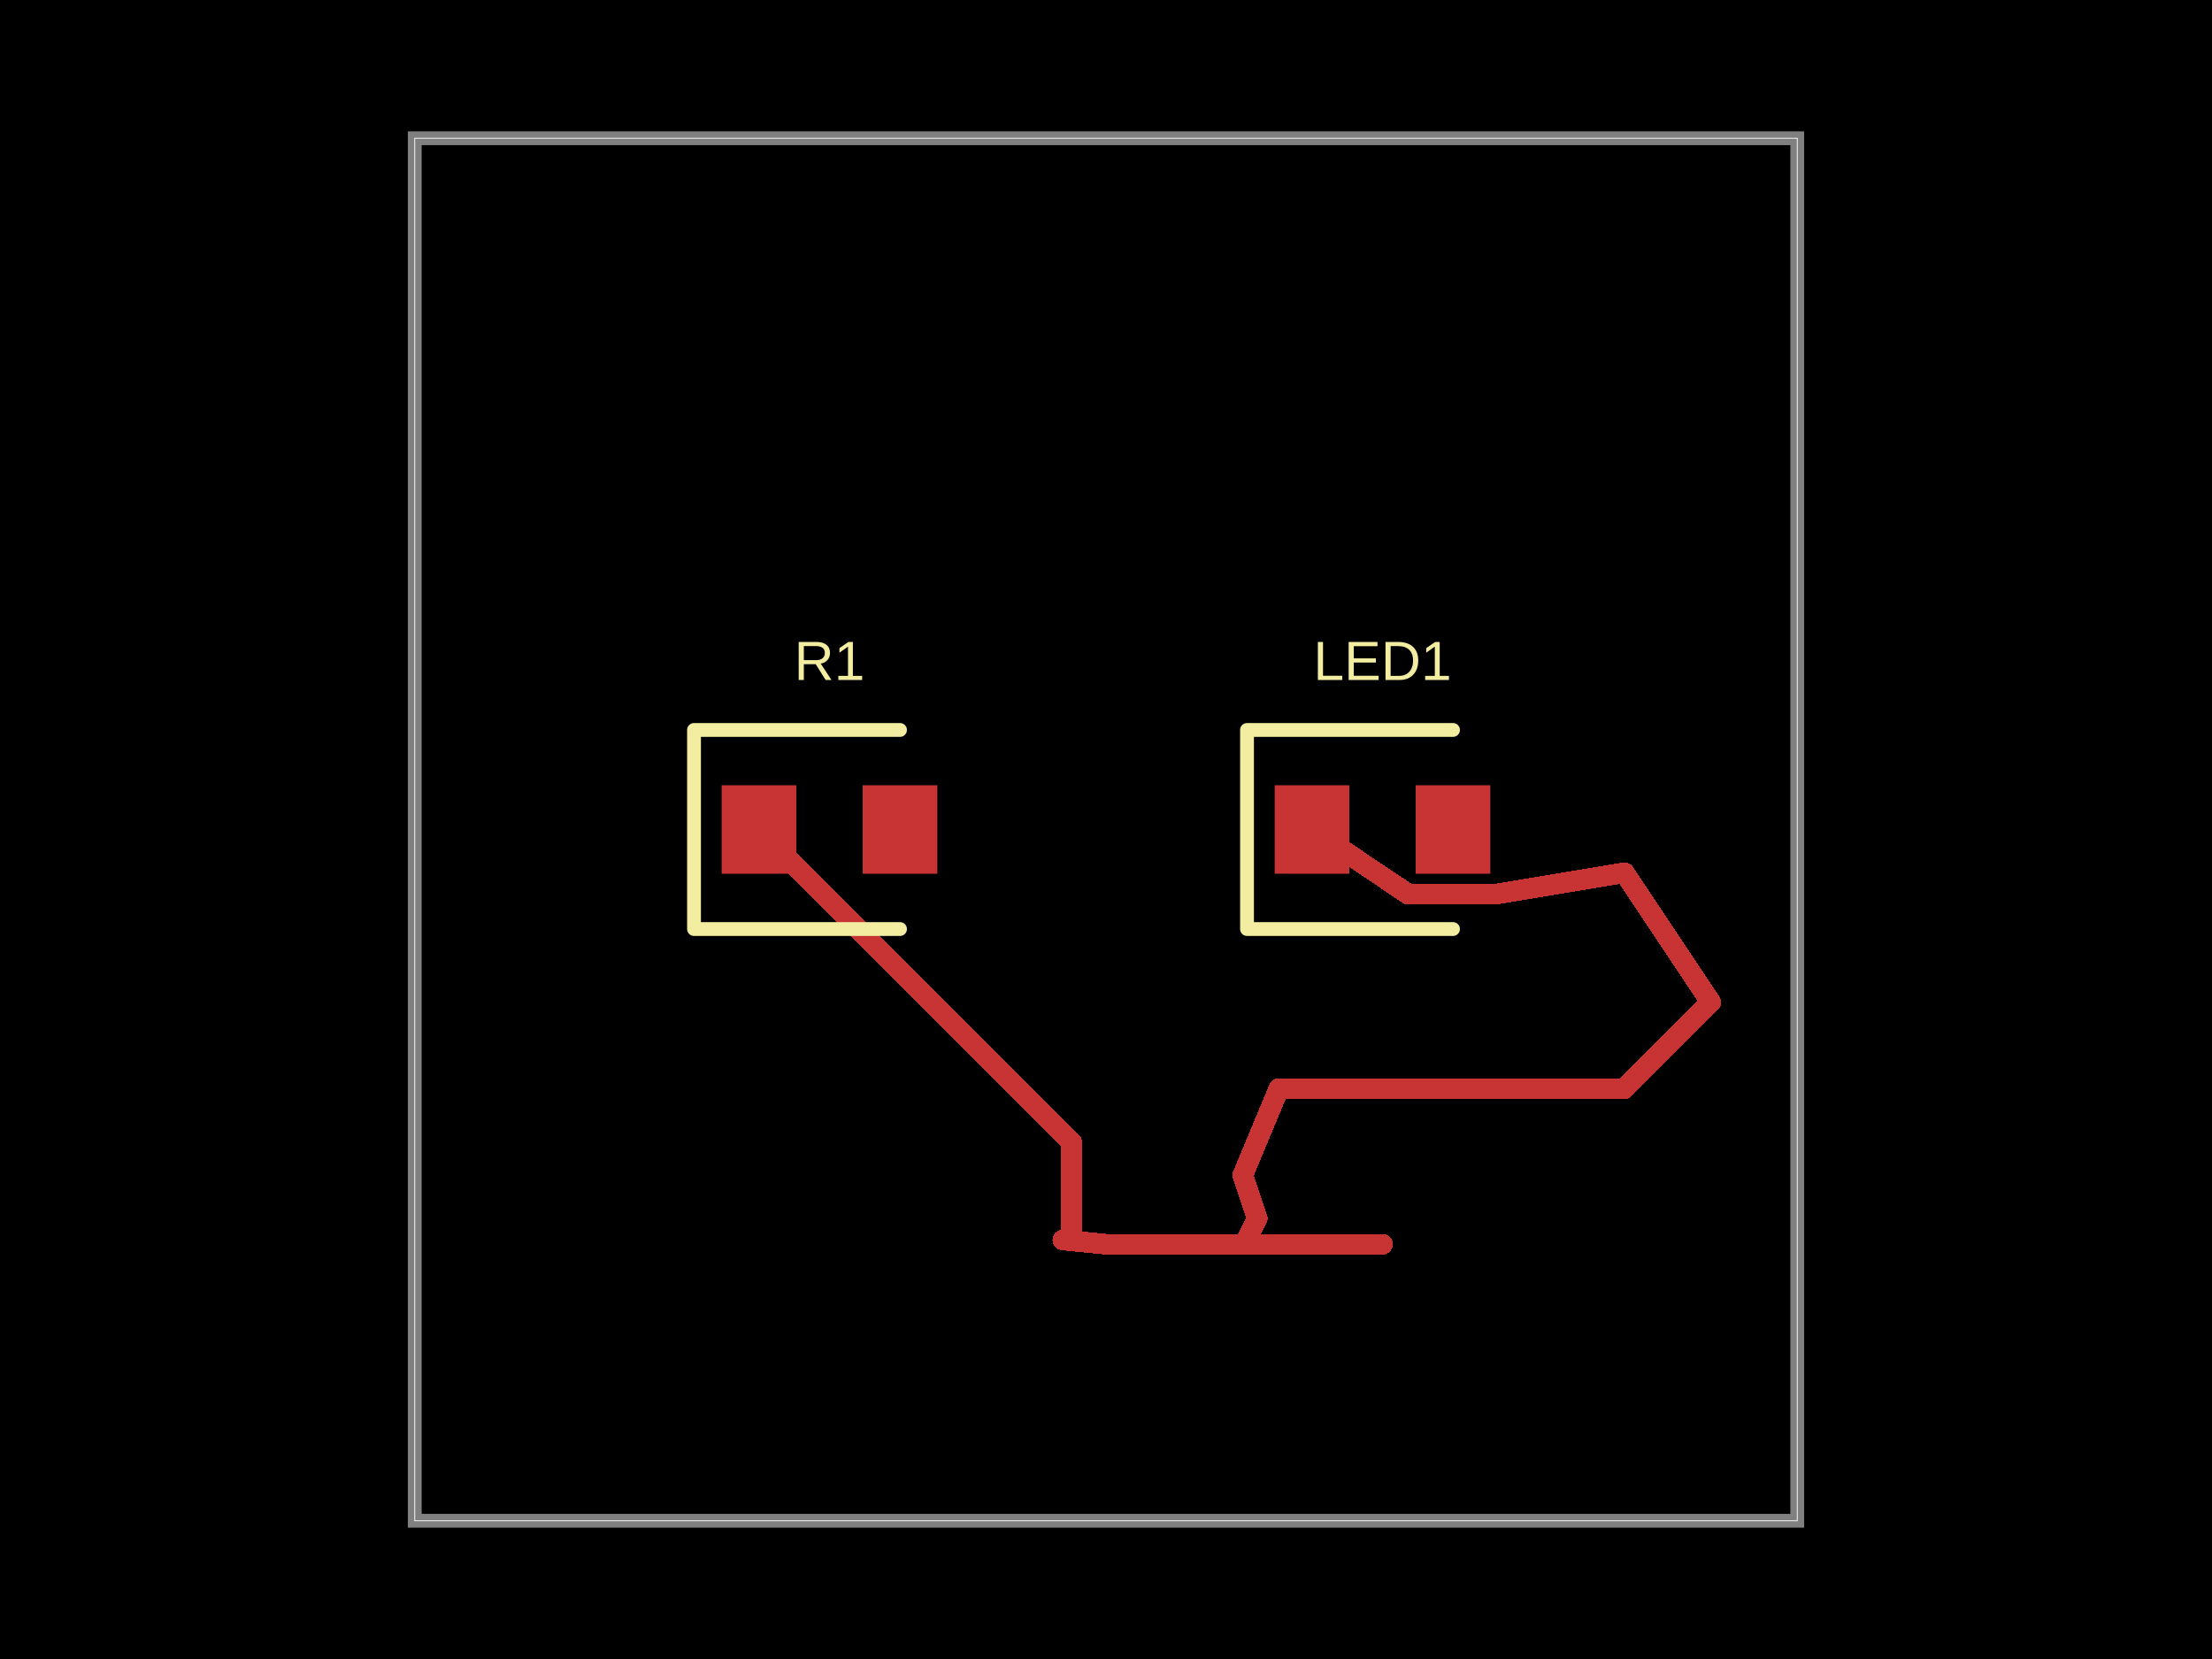
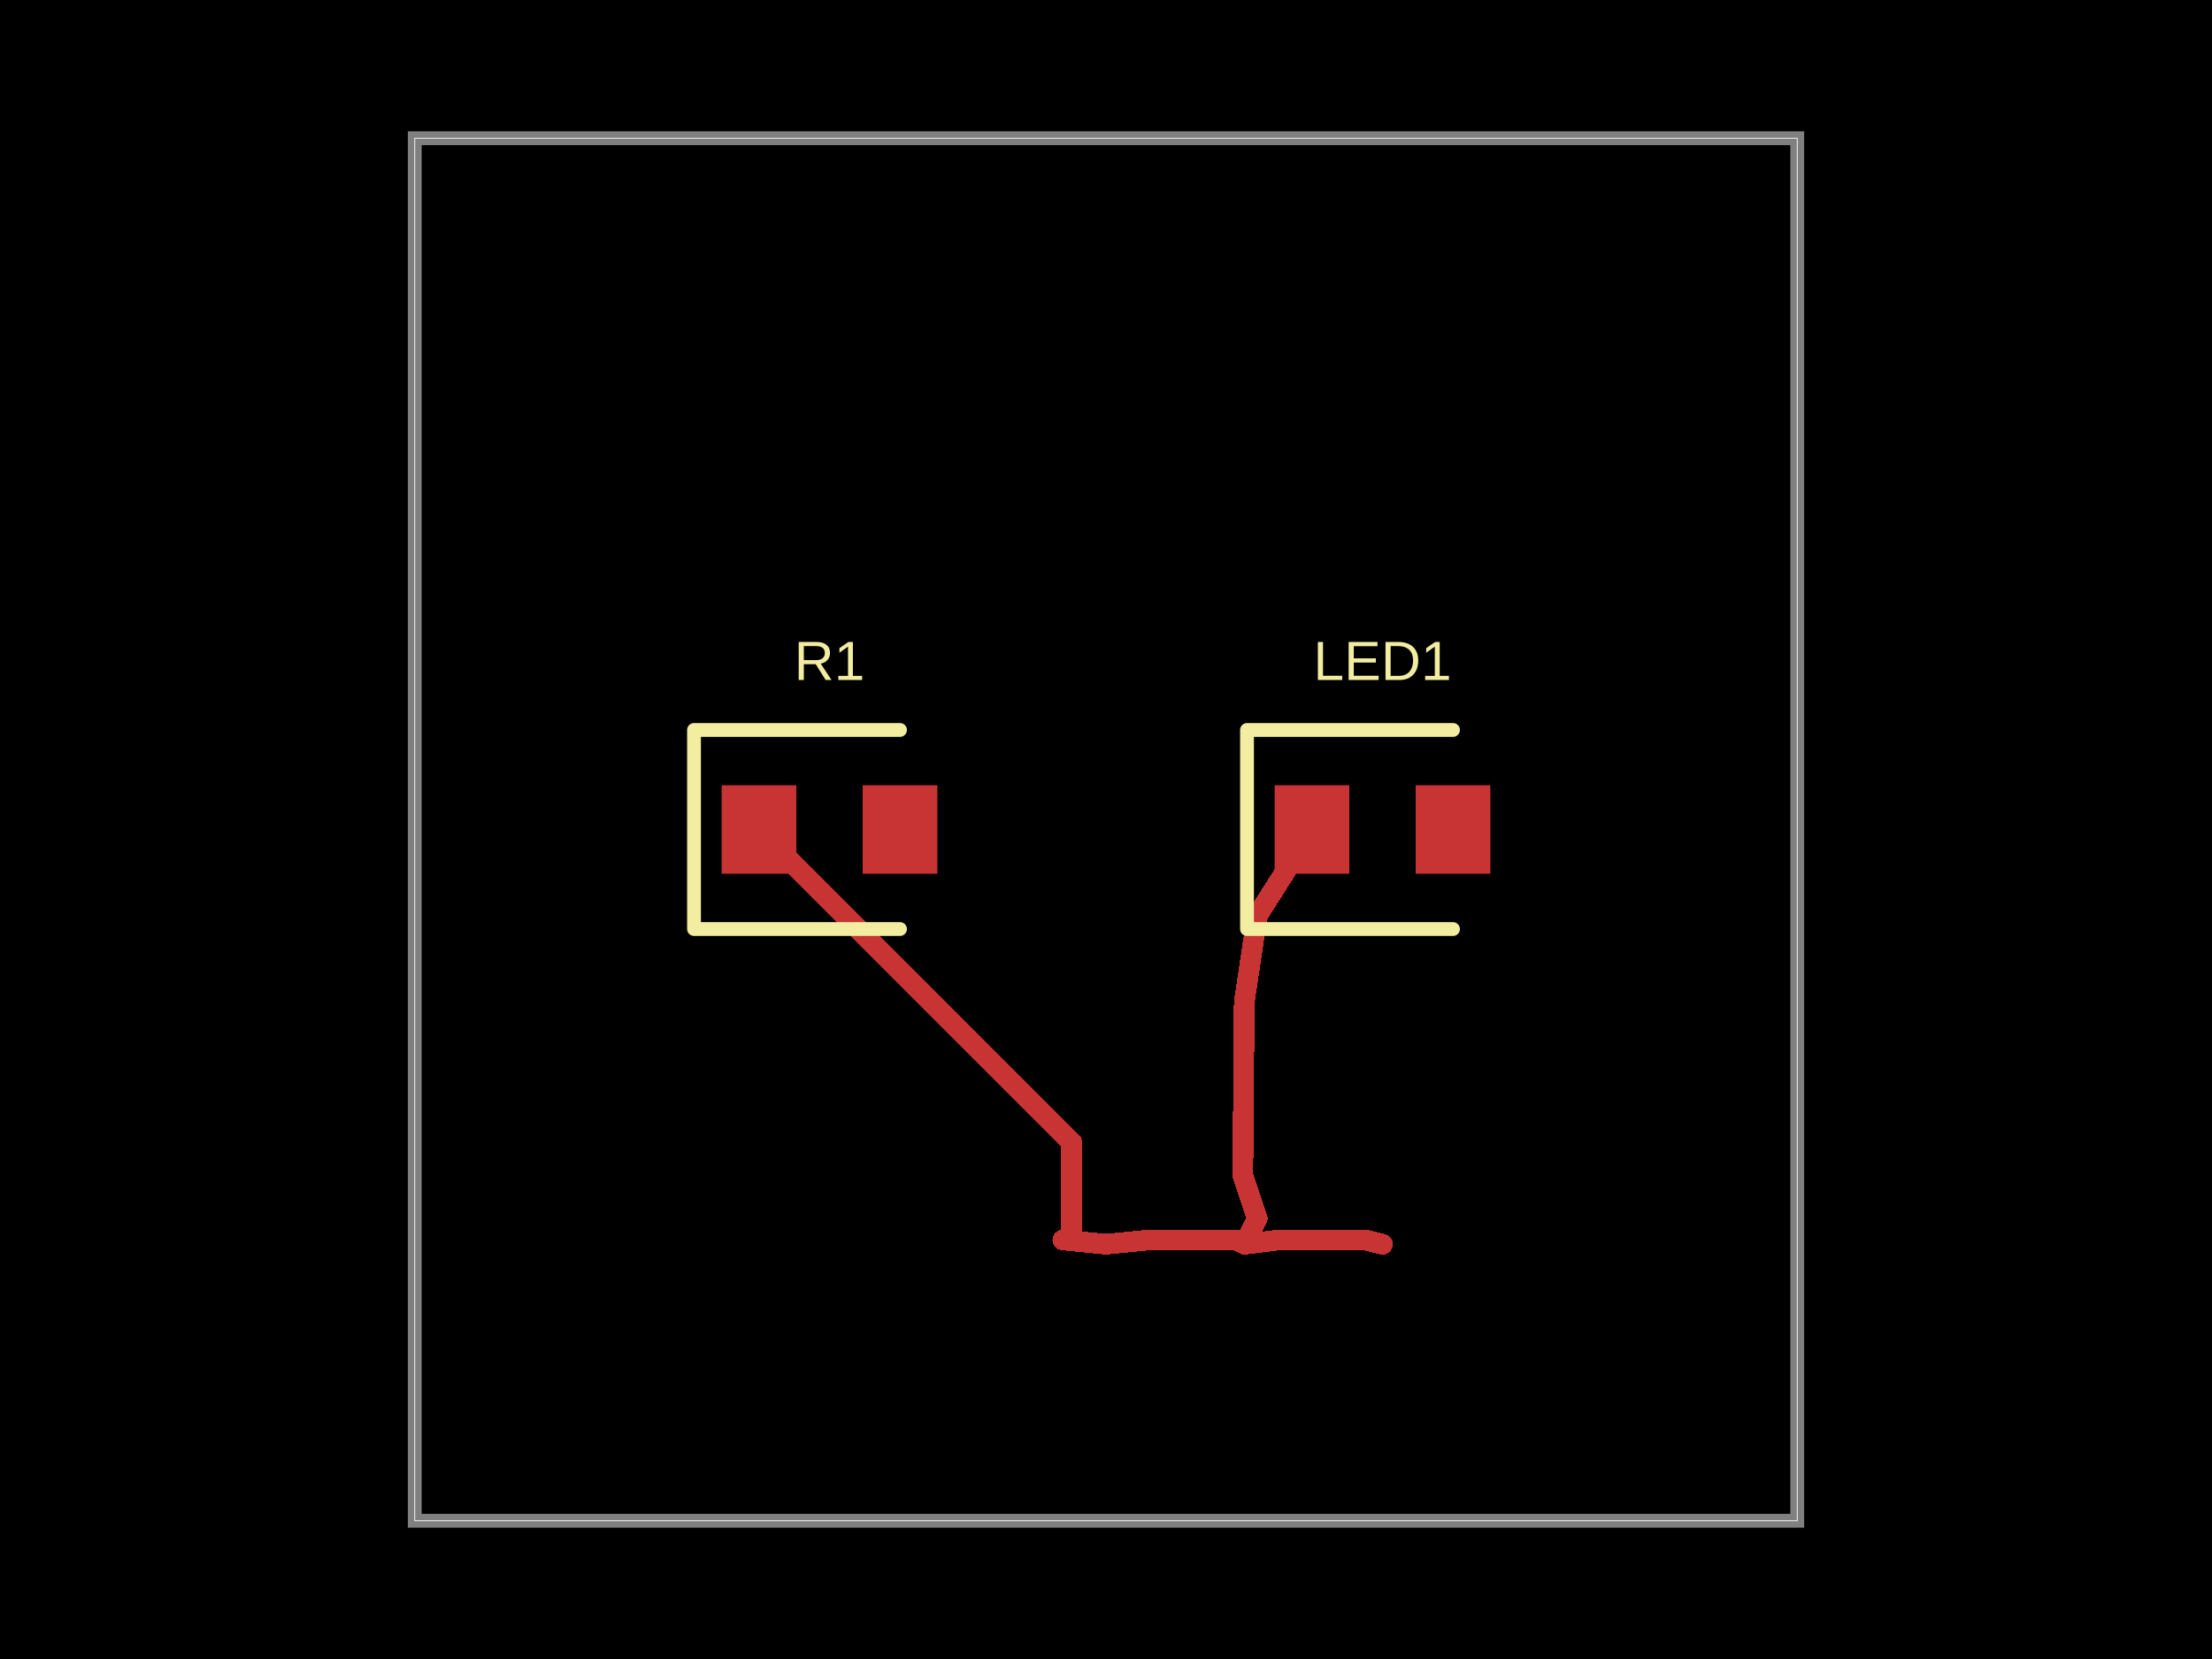
- <svg xmlns="http://www.w3.org/2000/svg" width="800" height="600" data-software-used-string="@tscircuit/core@0.0.762">
+ <svg xmlns="http://www.w3.org/2000/svg" width="800" height="600" data-software-used-string="@tscircuit/core@0.0.782">
  <style />
-   <rect class="boundary" x="0" y="0" fill="#000" width="800" height="600" />
-   <rect class="pcb-boundary" fill="none" stroke="#fff" stroke-width="0.3" x="150" y="50" width="500" height="500" />
-   <path class="pcb-board" d="M 150 550 L 650 550 L 650 50 L 150 50 Z" fill="none" stroke="rgba(255, 255, 255, 0.5)" stroke-width="5" />
-   <path class="pcb-trace" stroke="rgb(200, 52, 52)" fill="none" d="M 400 450 L 450 450" stroke-width="7.5" stroke-linecap="round" stroke-linejoin="round" shape-rendering="crispEdges" data-layer="top" />
-   <path class="pcb-trace" stroke="rgb(200, 52, 52)" fill="none" d="M 450 450 L 450 450" stroke-width="7.5" stroke-linecap="round" stroke-linejoin="round" shape-rendering="crispEdges" data-layer="top" />
-   <path class="pcb-trace" stroke="rgb(200, 52, 52)" fill="none" d="M 450 450 L 475 450" stroke-width="7.5" stroke-linecap="round" stroke-linejoin="round" shape-rendering="crispEdges" data-layer="top" />
-   <path class="pcb-trace" stroke="rgb(200, 52, 52)" fill="none" d="M 475 450 L 474.995 450" stroke-width="7.5" stroke-linecap="round" stroke-linejoin="round" shape-rendering="crispEdges" data-layer="top" />
-   <path class="pcb-trace" stroke="rgb(200, 52, 52)" fill="none" d="M 474.995 450 L 500 450" stroke-width="7.5" stroke-linecap="round" stroke-linejoin="round" shape-rendering="crispEdges" data-layer="top" />
-   <path class="pcb-trace" stroke="rgb(200, 52, 52)" fill="none" d="M 500 450 L 500 450" stroke-width="7.5" stroke-linecap="round" stroke-linejoin="round" shape-rendering="crispEdges" data-layer="top" />
-   <path class="pcb-trace" stroke="rgb(200, 52, 52)" fill="none" d="M 474.5 300 L 509.375 323.438" stroke-width="7.5" stroke-linecap="round" stroke-linejoin="round" shape-rendering="crispEdges" data-layer="top" />
-   <path class="pcb-trace" stroke="rgb(200, 52, 52)" fill="none" d="M 509.375 323.438 L 540.625 323.438" stroke-width="7.5" stroke-linecap="round" stroke-linejoin="round" shape-rendering="crispEdges" data-layer="top" />
-   <path class="pcb-trace" stroke="rgb(200, 52, 52)" fill="none" d="M 540.625 323.438 L 587.5 315.625" stroke-width="7.5" stroke-linecap="round" stroke-linejoin="round" shape-rendering="crispEdges" data-layer="top" />
-   <path class="pcb-trace" stroke="rgb(200, 52, 52)" fill="none" d="M 587.5 315.625 L 618.75 362.5" stroke-width="7.5" stroke-linecap="round" stroke-linejoin="round" shape-rendering="crispEdges" data-layer="top" />
-   <path class="pcb-trace" stroke="rgb(200, 52, 52)" fill="none" d="M 618.75 362.5 L 587.5 393.75" stroke-width="7.5" stroke-linecap="round" stroke-linejoin="round" shape-rendering="crispEdges" data-layer="top" />
-   <path class="pcb-trace" stroke="rgb(200, 52, 52)" fill="none" d="M 587.5 393.75 L 525 393.75" stroke-width="7.5" stroke-linecap="round" stroke-linejoin="round" shape-rendering="crispEdges" data-layer="top" />
-   <path class="pcb-trace" stroke="rgb(200, 52, 52)" fill="none" d="M 525 393.75 L 462.5 393.75" stroke-width="7.5" stroke-linecap="round" stroke-linejoin="round" shape-rendering="crispEdges" data-layer="top" />
-   <path class="pcb-trace" stroke="rgb(200, 52, 52)" fill="none" d="M 462.5 393.75 L 449.479 425" stroke-width="7.5" stroke-linecap="round" stroke-linejoin="round" shape-rendering="crispEdges" data-layer="top" />
-   <path class="pcb-trace" stroke="rgb(200, 52, 52)" fill="none" d="M 449.479 425 L 454.688 440.625" stroke-width="7.5" stroke-linecap="round" stroke-linejoin="round" shape-rendering="crispEdges" data-layer="top" />
-   <path class="pcb-trace" stroke="rgb(200, 52, 52)" fill="none" d="M 454.688 440.625 L 450 450" stroke-width="7.5" stroke-linecap="round" stroke-linejoin="round" shape-rendering="crispEdges" data-layer="top" />
-   <path class="pcb-trace" stroke="rgb(200, 52, 52)" fill="none" d="M 400 450 L 384.375 448.438" stroke-width="7.5" stroke-linecap="round" stroke-linejoin="round" shape-rendering="crispEdges" data-layer="top" />
-   <path class="pcb-trace" stroke="rgb(200, 52, 52)" fill="none" d="M 384.375 448.438 L 387.562 448.756" stroke-width="7.5" stroke-linecap="round" stroke-linejoin="round" shape-rendering="crispEdges" data-layer="top" />
-   <path class="pcb-trace" stroke="rgb(200, 52, 52)" fill="none" d="M 387.562 448.756 L 387.562 413.062" stroke-width="7.5" stroke-linecap="round" stroke-linejoin="round" shape-rendering="crispEdges" data-layer="top" />
-   <path class="pcb-trace" stroke="rgb(200, 52, 52)" fill="none" d="M 387.562 413.062 L 274.5 300" stroke-width="7.5" stroke-linecap="round" stroke-linejoin="round" shape-rendering="crispEdges" data-layer="top" />
-   <rect class="pcb-pad" fill="rgb(200, 52, 52)" x="261" y="284" width="27" height="32" data-layer="top" />
-   <rect class="pcb-pad" fill="rgb(200, 52, 52)" x="312" y="284" width="27" height="32" data-layer="top" />
-   <rect class="pcb-pad" fill="rgb(200, 52, 52)" x="461" y="284" width="27" height="32" data-layer="top" />
-   <rect class="pcb-pad" fill="rgb(200, 52, 52)" x="512" y="284" width="27" height="32" data-layer="top" />
-   <path class="pcb-silkscreen pcb-silkscreen-top" d="M 325.5 264 L 251 264 L 251 336 L 325.5 336" fill="none" stroke="#f2eda1" stroke-width="5" stroke-linecap="round" stroke-linejoin="round" data-pcb-component-id="pcb_component_0" data-pcb-silkscreen-path-id="pcb_silkscreen_path_0" />
-   <path class="pcb-silkscreen pcb-silkscreen-top" d="M 525.5 264 L 451 264 L 451 336 L 525.5 336" fill="none" stroke="#f2eda1" stroke-width="5" stroke-linecap="round" stroke-linejoin="round" data-pcb-component-id="pcb_component_1" data-pcb-silkscreen-path-id="pcb_silkscreen_path_1" />
-   <text x="0" y="0" dx="0" dy="0" fill="#f2eda1" font-family="Arial, sans-serif" font-size="20" text-anchor="middle" dominant-baseline="central" transform="matrix(1,0,0,1,300,239)" class="pcb-silkscreen-text pcb-silkscreen-top" data-pcb-silkscreen-text-id="pcb_component_0" stroke="none">R1</text>
-   <text x="0" y="0" dx="0" dy="0" fill="#f2eda1" font-family="Arial, sans-serif" font-size="20" text-anchor="middle" dominant-baseline="central" transform="matrix(1,0,0,1,500,239)" class="pcb-silkscreen-text pcb-silkscreen-top" data-pcb-silkscreen-text-id="pcb_component_1" stroke="none">LED1</text>
+   <rect class="boundary" x="0" y="0" fill="#000" width="800" height="600" data-type="pcb_background" data-pcb-layer="global" />
+   <rect class="pcb-boundary" fill="none" stroke="#fff" stroke-width="0.3" x="150" y="50" width="500" height="500" data-type="pcb_boundary" data-pcb-layer="global" />
+   <path class="pcb-board" d="M 150 550 L 650 550 L 650 50 L 150 50 Z" fill="none" stroke="rgba(255, 255, 255, 0.5)" stroke-width="5" data-type="pcb_board" data-pcb-layer="board" />
+   <rect class="pcb-pad" fill="rgb(200, 52, 52)" x="261" y="284" width="27" height="32" data-type="pcb_smtpad" data-pcb-layer="top" />
+   <rect class="pcb-pad" fill="rgb(200, 52, 52)" x="312" y="284" width="27" height="32" data-type="pcb_smtpad" data-pcb-layer="top" />
+   <rect class="pcb-pad" fill="rgb(200, 52, 52)" x="461" y="284" width="27" height="32" data-type="pcb_smtpad" data-pcb-layer="top" />
+   <rect class="pcb-pad" fill="rgb(200, 52, 52)" x="512" y="284" width="27" height="32" data-type="pcb_smtpad" data-pcb-layer="top" />
+   <path class="pcb-trace" stroke="rgb(200, 52, 52)" fill="none" d="M 450 450 L 446.875 448.438" stroke-width="7.5" stroke-linecap="round" stroke-linejoin="round" shape-rendering="crispEdges" data-type="pcb_trace" data-pcb-layer="top" />
+   <path class="pcb-trace" stroke="rgb(200, 52, 52)" fill="none" d="M 446.875 448.438 L 415.625 448.438" stroke-width="7.5" stroke-linecap="round" stroke-linejoin="round" shape-rendering="crispEdges" data-type="pcb_trace" data-pcb-layer="top" />
+   <path class="pcb-trace" stroke="rgb(200, 52, 52)" fill="none" d="M 415.625 448.438 L 400 450" stroke-width="7.5" stroke-linecap="round" stroke-linejoin="round" shape-rendering="crispEdges" data-type="pcb_trace" data-pcb-layer="top" />
+   <path class="pcb-trace" stroke="rgb(200, 52, 52)" fill="none" d="M 500 450 L 493.75 448.438" stroke-width="7.5" stroke-linecap="round" stroke-linejoin="round" shape-rendering="crispEdges" data-type="pcb_trace" data-pcb-layer="top" />
+   <path class="pcb-trace" stroke="rgb(200, 52, 52)" fill="none" d="M 493.75 448.438 L 462.5 448.438" stroke-width="7.5" stroke-linecap="round" stroke-linejoin="round" shape-rendering="crispEdges" data-type="pcb_trace" data-pcb-layer="top" />
+   <path class="pcb-trace" stroke="rgb(200, 52, 52)" fill="none" d="M 462.5 448.438 L 450 450" stroke-width="7.5" stroke-linecap="round" stroke-linejoin="round" shape-rendering="crispEdges" data-type="pcb_trace" data-pcb-layer="top" />
+   <path class="pcb-trace" stroke="rgb(200, 52, 52)" fill="none" d="M 474.5 300 L 454.688 331.25" stroke-width="7.5" stroke-linecap="round" stroke-linejoin="round" shape-rendering="crispEdges" data-type="pcb_trace" data-pcb-layer="top" />
+   <path class="pcb-trace" stroke="rgb(200, 52, 52)" fill="none" d="M 454.688 331.25 L 450 362.5" stroke-width="7.5" stroke-linecap="round" stroke-linejoin="round" shape-rendering="crispEdges" data-type="pcb_trace" data-pcb-layer="top" />
+   <path class="pcb-trace" stroke="rgb(200, 52, 52)" fill="none" d="M 450 362.5 L 449.479 425" stroke-width="7.5" stroke-linecap="round" stroke-linejoin="round" shape-rendering="crispEdges" data-type="pcb_trace" data-pcb-layer="top" />
+   <path class="pcb-trace" stroke="rgb(200, 52, 52)" fill="none" d="M 449.479 425 L 454.688 440.625" stroke-width="7.5" stroke-linecap="round" stroke-linejoin="round" shape-rendering="crispEdges" data-type="pcb_trace" data-pcb-layer="top" />
+   <path class="pcb-trace" stroke="rgb(200, 52, 52)" fill="none" d="M 454.688 440.625 L 450 450" stroke-width="7.5" stroke-linecap="round" stroke-linejoin="round" shape-rendering="crispEdges" data-type="pcb_trace" data-pcb-layer="top" />
+   <path class="pcb-trace" stroke="rgb(200, 52, 52)" fill="none" d="M 400 450 L 384.375 448.438" stroke-width="7.5" stroke-linecap="round" stroke-linejoin="round" shape-rendering="crispEdges" data-type="pcb_trace" data-pcb-layer="top" />
+   <path class="pcb-trace" stroke="rgb(200, 52, 52)" fill="none" d="M 384.375 448.438 L 387.562 448.756" stroke-width="7.5" stroke-linecap="round" stroke-linejoin="round" shape-rendering="crispEdges" data-type="pcb_trace" data-pcb-layer="top" />
+   <path class="pcb-trace" stroke="rgb(200, 52, 52)" fill="none" d="M 387.562 448.756 L 387.562 413.062" stroke-width="7.5" stroke-linecap="round" stroke-linejoin="round" shape-rendering="crispEdges" data-type="pcb_trace" data-pcb-layer="top" />
+   <path class="pcb-trace" stroke="rgb(200, 52, 52)" fill="none" d="M 387.562 413.062 L 274.5 300" stroke-width="7.5" stroke-linecap="round" stroke-linejoin="round" shape-rendering="crispEdges" data-type="pcb_trace" data-pcb-layer="top" />
+   <path class="pcb-silkscreen pcb-silkscreen-top" d="M 325.5 264 L 251 264 L 251 336 L 325.5 336" fill="none" stroke="#f2eda1" stroke-width="5" stroke-linecap="round" stroke-linejoin="round" data-pcb-component-id="pcb_component_0" data-pcb-silkscreen-path-id="pcb_silkscreen_path_0" data-type="pcb_silkscreen_path" data-pcb-layer="top" />
+   <text x="0" y="0" dx="0" dy="0" fill="#f2eda1" font-family="Arial, sans-serif" font-size="20" text-anchor="middle" dominant-baseline="central" transform="matrix(1,0,0,1,300,239)" class="pcb-silkscreen-text pcb-silkscreen-top" data-pcb-silkscreen-text-id="pcb_component_0" stroke="none" data-type="pcb_silkscreen_text" data-pcb-layer="top">R1</text>
+   <path class="pcb-silkscreen pcb-silkscreen-top" d="M 525.5 264 L 451 264 L 451 336 L 525.5 336" fill="none" stroke="#f2eda1" stroke-width="5" stroke-linecap="round" stroke-linejoin="round" data-pcb-component-id="pcb_component_1" data-pcb-silkscreen-path-id="pcb_silkscreen_path_1" data-type="pcb_silkscreen_path" data-pcb-layer="top" />
+   <text x="0" y="0" dx="0" dy="0" fill="#f2eda1" font-family="Arial, sans-serif" font-size="20" text-anchor="middle" dominant-baseline="central" transform="matrix(1,0,0,1,500,239)" class="pcb-silkscreen-text pcb-silkscreen-top" data-pcb-silkscreen-text-id="pcb_component_1" stroke="none" data-type="pcb_silkscreen_text" data-pcb-layer="top">LED1</text>
</svg>
